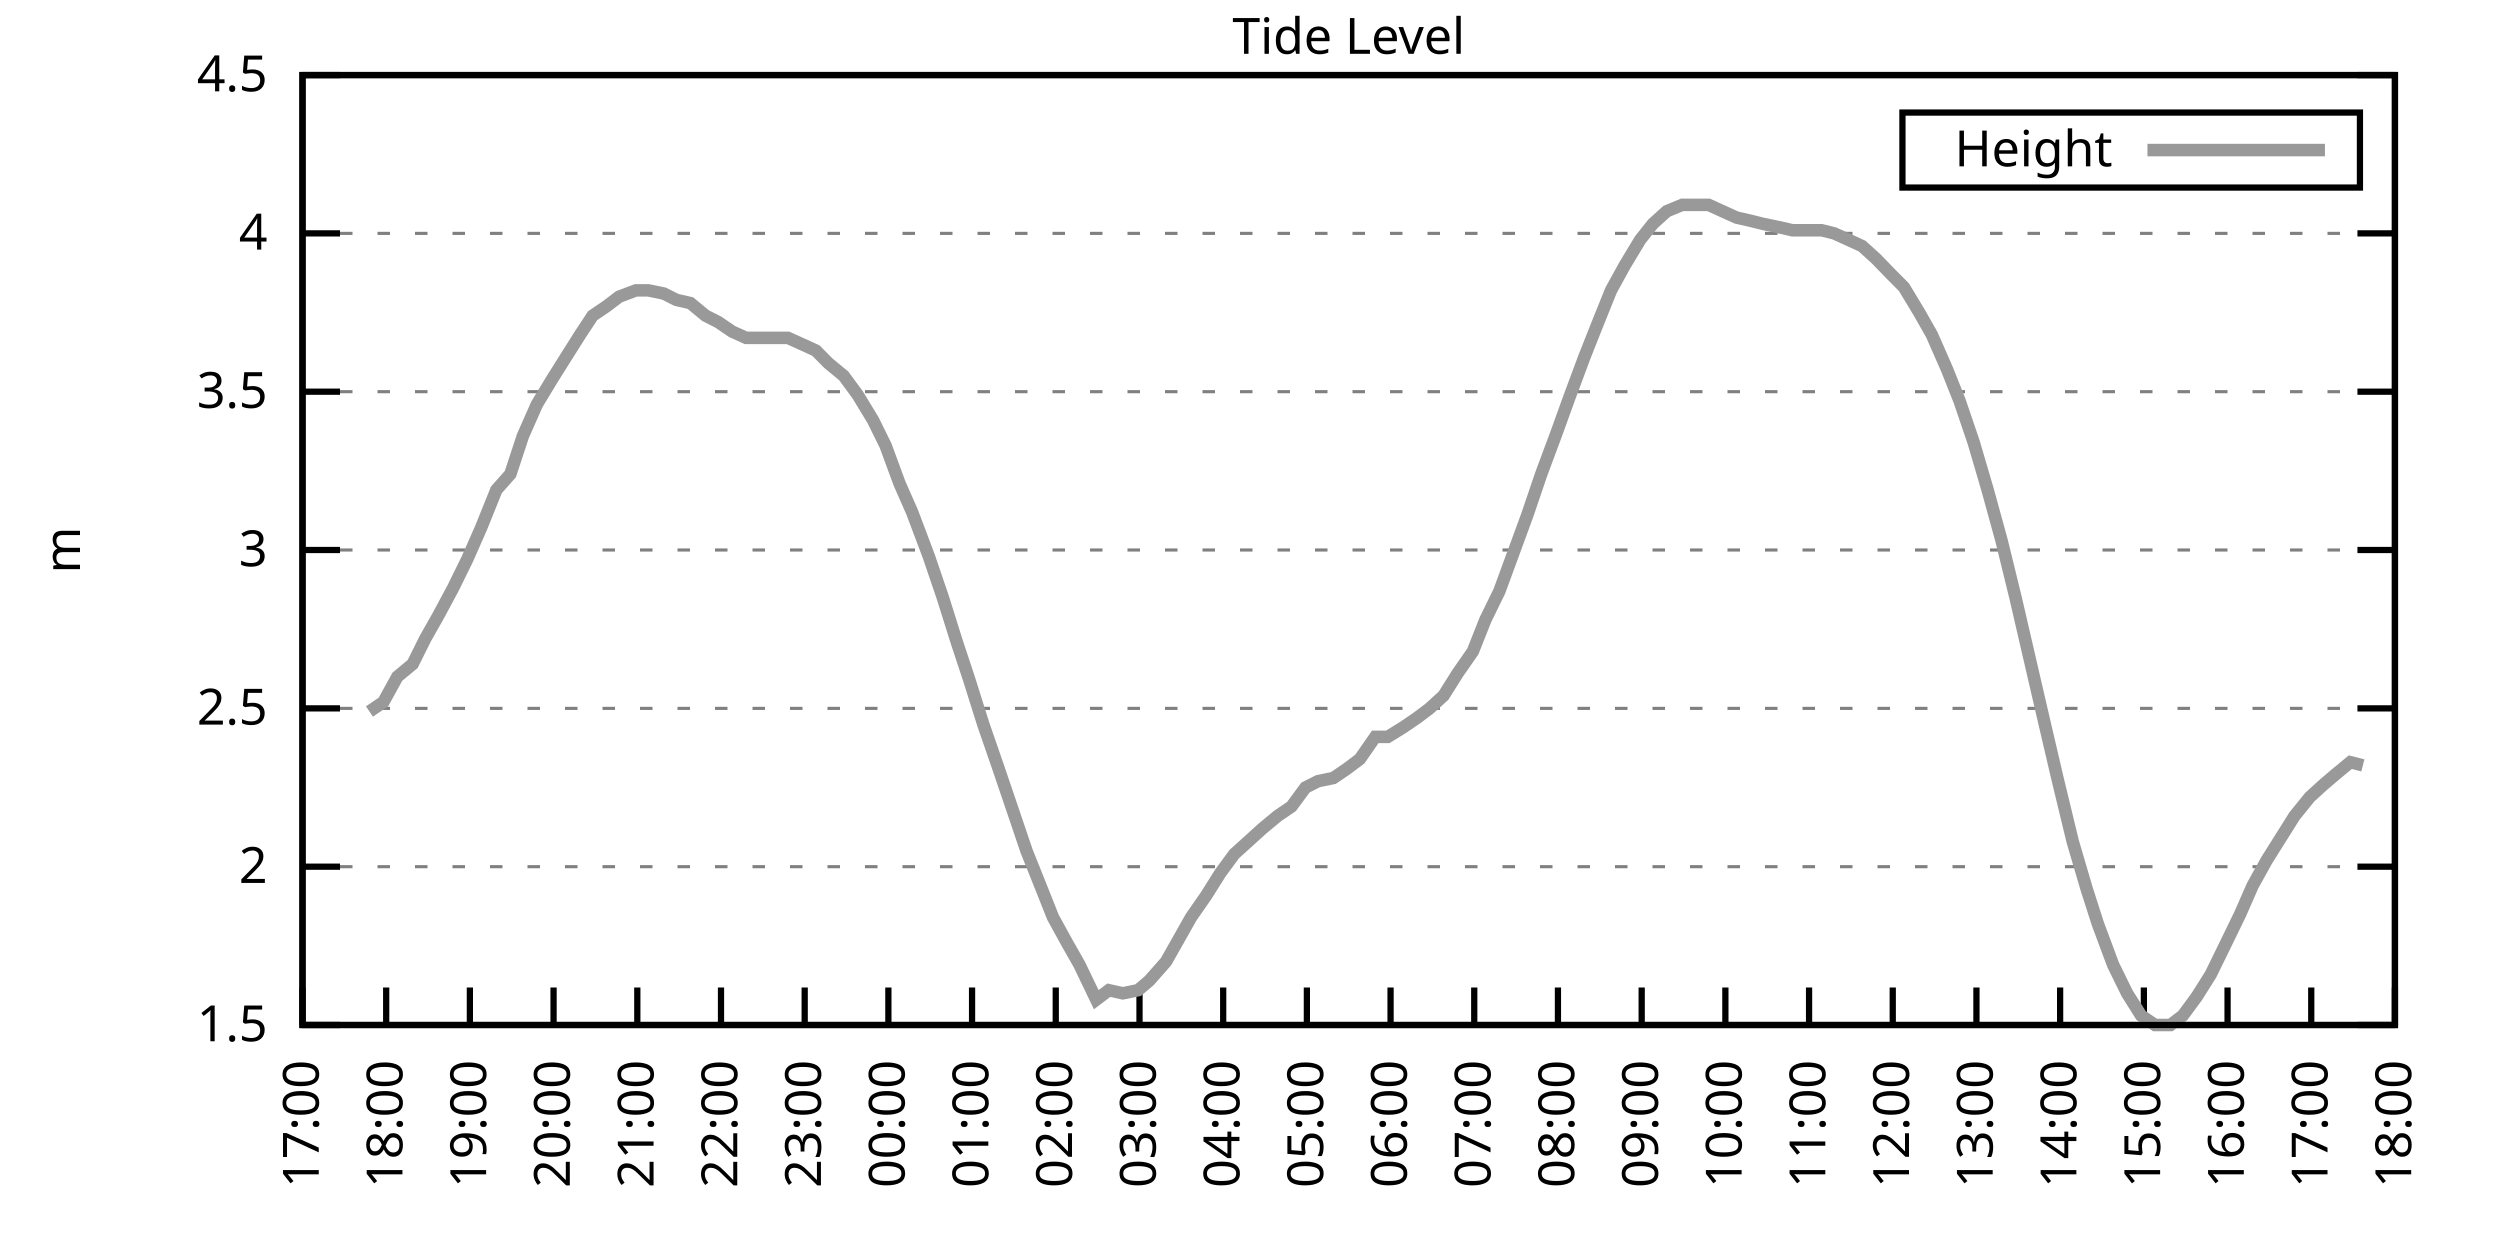
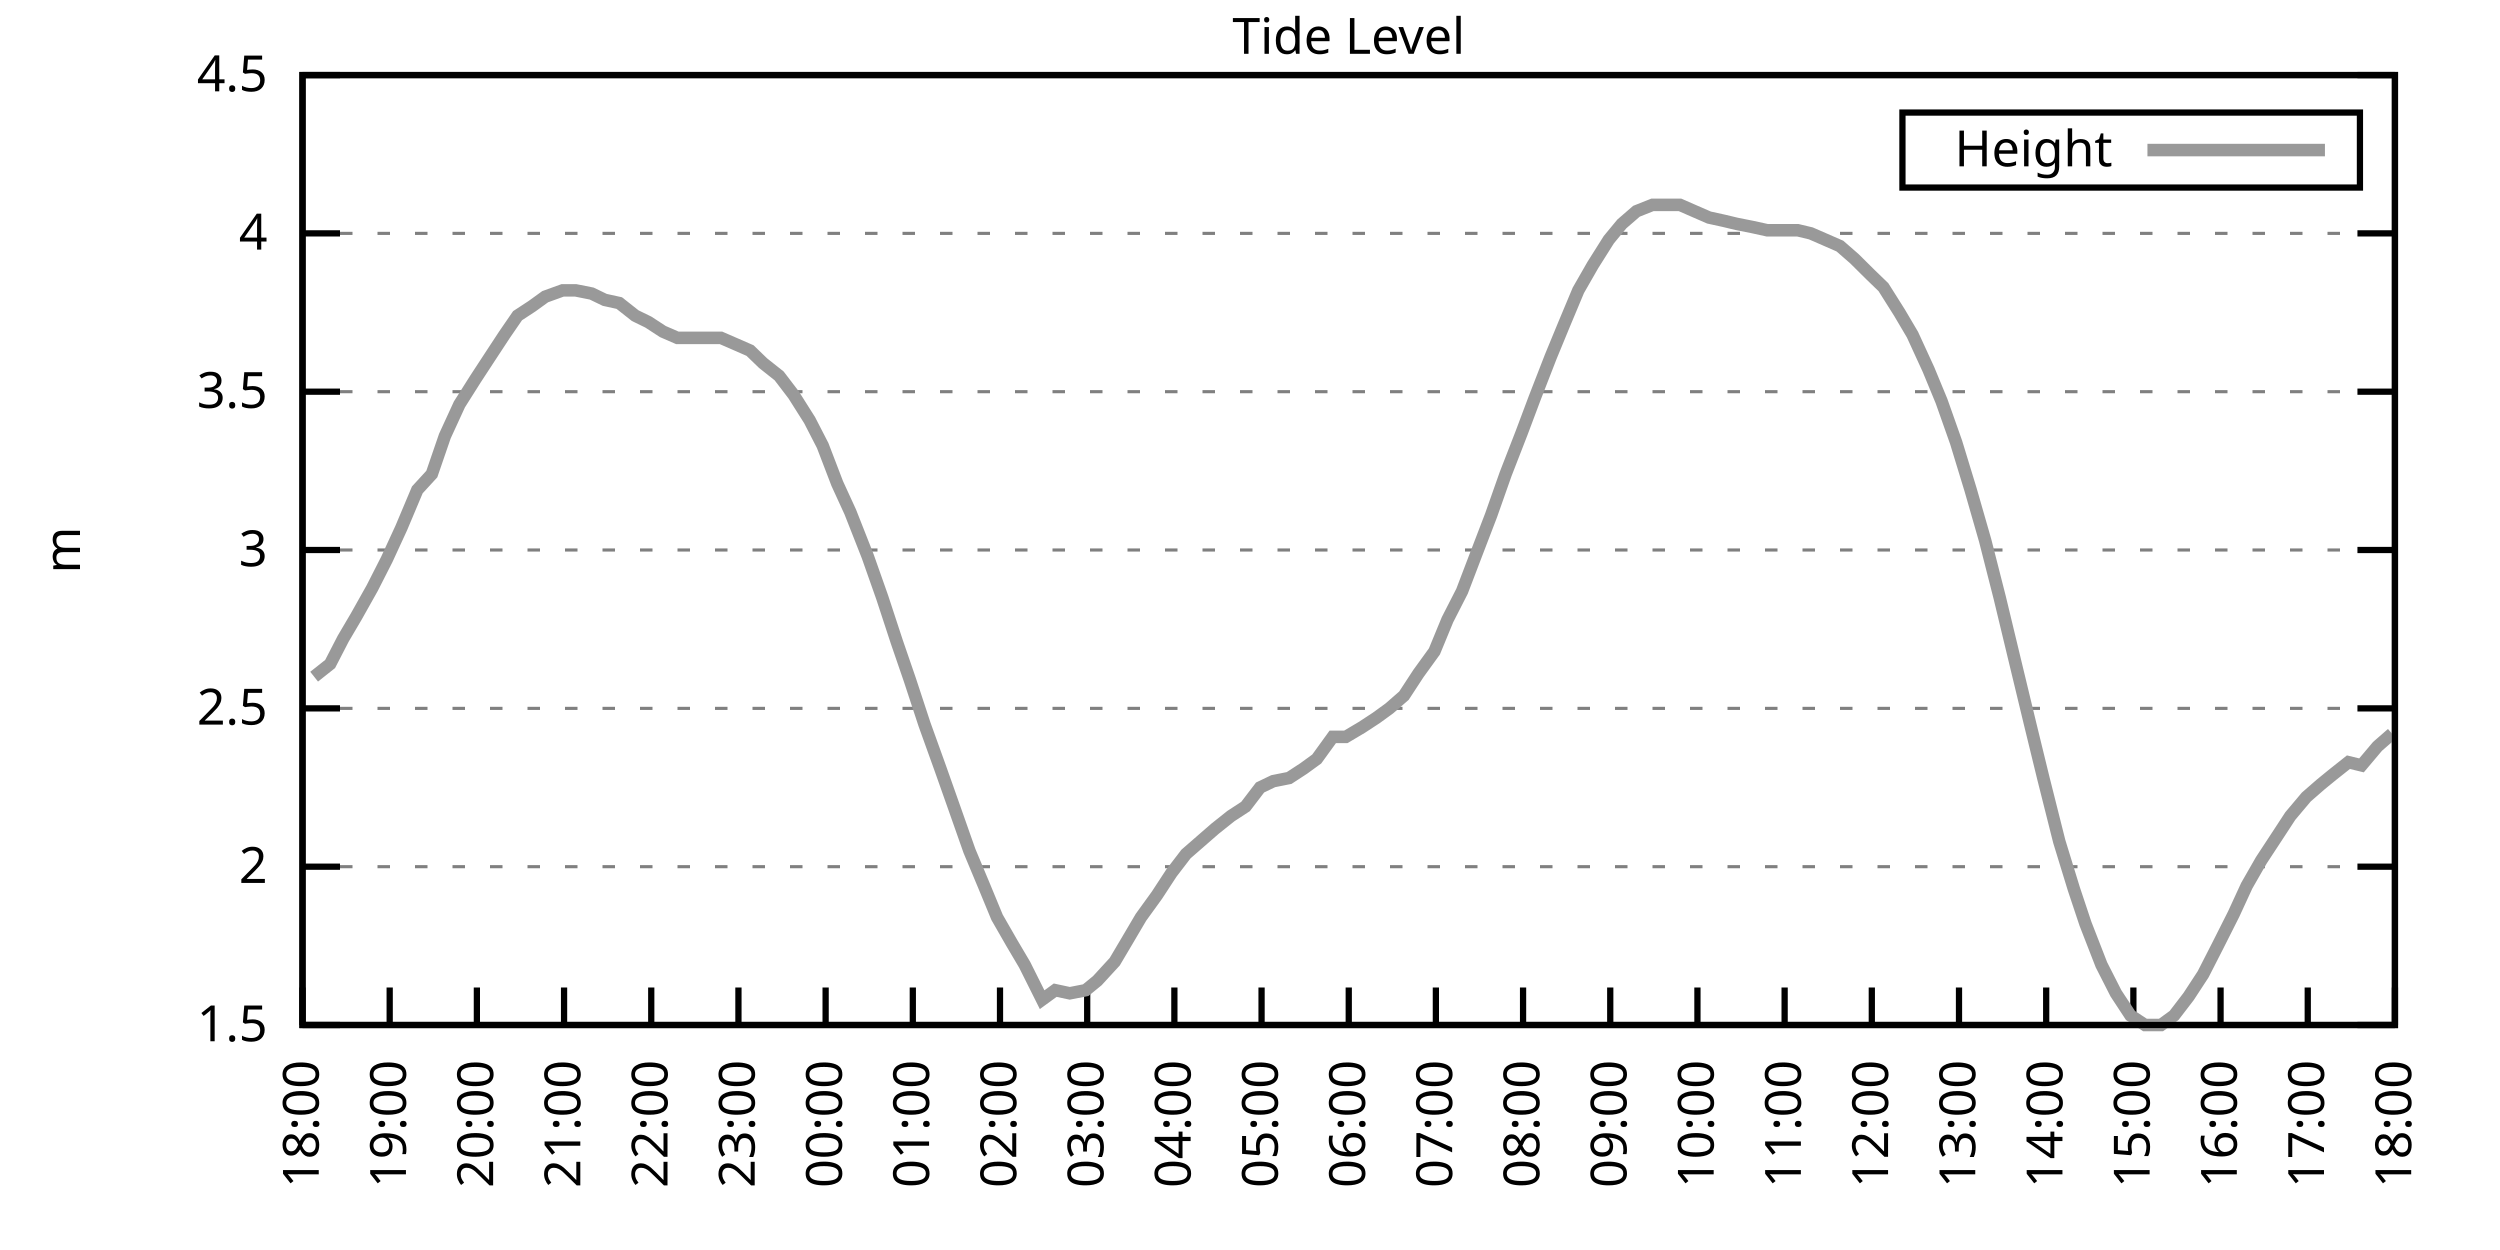
<svg xmlns="http://www.w3.org/2000/svg" xmlns:xlink="http://www.w3.org/1999/xlink" width="400" height="200" viewBox="0 0 400 200">
  <g id="gnuplot_canvas">
    <rect x="0" y="0" width="400" height="200" fill="none" />
    <defs>
      <circle id="gpDot" r="0.5" stroke-width="0.5" stroke="currentColor" />
      <path id="gpPt0" stroke-width="0.333" stroke="currentColor" d="M-1,0 h2 M0,-1 v2" />
      <path id="gpPt1" stroke-width="0.333" stroke="currentColor" d="M-1,-1 L1,1 M1,-1 L-1,1" />
      <path id="gpPt2" stroke-width="0.333" stroke="currentColor" d="M-1,0 L1,0 M0,-1 L0,1 M-1,-1 L1,1 M-1,1 L1,-1" />
      <rect id="gpPt3" stroke-width="0.333" stroke="currentColor" x="-1" y="-1" width="2" height="2" />
      <rect id="gpPt4" stroke-width="0.333" stroke="currentColor" fill="currentColor" x="-1" y="-1" width="2" height="2" />
      <circle id="gpPt5" stroke-width="0.333" stroke="currentColor" cx="0" cy="0" r="1" />
      <use xlink:href="#gpPt5" id="gpPt6" fill="currentColor" stroke="none" />
      <path id="gpPt7" stroke-width="0.333" stroke="currentColor" d="M0,-1.33 L-1.33,0.67 L1.33,0.67 z" />
      <use xlink:href="#gpPt7" id="gpPt8" fill="currentColor" stroke="none" />
      <use xlink:href="#gpPt7" id="gpPt9" stroke="currentColor" transform="rotate(180)" />
      <use xlink:href="#gpPt9" id="gpPt10" fill="currentColor" stroke="none" />
      <use xlink:href="#gpPt3" id="gpPt11" stroke="currentColor" transform="rotate(45)" />
      <use xlink:href="#gpPt11" id="gpPt12" fill="currentColor" stroke="none" />
      <path id="gpPt13" stroke-width="0.333" stroke="currentColor" d="M0,1.330 L1.265,0.411 L0.782,-1.067 L-0.782,-1.076 L-1.265,0.411 z" />
      <use xlink:href="#gpPt13" id="gpPt14" fill="currentColor" stroke="none" />
      <filter id="textbox" filterUnits="objectBoundingBox" x="0" y="0" height="1" width="1">
        <feFlood flood-color="white" flood-opacity="1" result="bgnd" />
        <feComposite in="SourceGraphic" in2="bgnd" operator="atop" />
      </filter>
      <filter id="greybox" filterUnits="objectBoundingBox" x="0" y="0" height="1" width="1">
        <feFlood flood-color="lightgrey" flood-opacity="1" result="grey" />
        <feComposite in="SourceGraphic" in2="grey" operator="atop" />
      </filter>
    </defs>
    <g fill="none" color="white" stroke="currentColor" stroke-width="1.00" stroke-linecap="butt" stroke-linejoin="miter">
</g>
    <g fill="none" color="black" stroke="currentColor" stroke-width="1.00" stroke-linecap="butt" stroke-linejoin="miter">
      <g stroke="none" shape-rendering="crispEdges">
        <polygon fill="rgb(255, 255, 255)" points="48.40,164.00 383.18,164.00 383.18,12.02 48.40,12.02 " />
      </g>
    </g>
    <g fill="none" color="black" stroke="currentColor" stroke-width="1.00" stroke-linecap="butt" stroke-linejoin="miter">
</g>
    <g fill="none" color="black" stroke="black" stroke-width="0.50" stroke-linecap="butt" stroke-linejoin="miter">
</g>
    <g fill="none" color="gray" stroke="currentColor" stroke-width="0.50" stroke-linecap="butt" stroke-linejoin="miter">
      <path stroke="gray" stroke-dasharray="2,4" class="gridline" d="M48.40,164.00 L383.19,164.00  " />
    </g>
    <g fill="none" color="gray" stroke="gray" stroke-width="1.00" stroke-linecap="butt" stroke-linejoin="miter">
</g>
    <g fill="none" color="black" stroke="currentColor" stroke-width="1.00" stroke-linecap="butt" stroke-linejoin="miter">
      <path stroke="black" d="M48.40,164.00 L54.40,164.00 M383.19,164.00 L377.19,164.00  " />
      <g transform="translate(42.80,166.60)" stroke="none" fill="black" font-family="Sans" font-size="8.00" text-anchor="end">
        <text>
          <tspan font-family="Sans"> 1.5</tspan>
        </text>
      </g>
    </g>
    <g fill="none" color="black" stroke="currentColor" stroke-width="1.00" stroke-linecap="butt" stroke-linejoin="miter">
</g>
    <g fill="none" color="black" stroke="black" stroke-width="0.50" stroke-linecap="butt" stroke-linejoin="miter">
</g>
    <g fill="none" color="gray" stroke="currentColor" stroke-width="0.50" stroke-linecap="butt" stroke-linejoin="miter">
      <path stroke="gray" stroke-dasharray="2,4" class="gridline" d="M48.40,138.67 L383.19,138.67  " />
    </g>
    <g fill="none" color="gray" stroke="gray" stroke-width="1.00" stroke-linecap="butt" stroke-linejoin="miter">
</g>
    <g fill="none" color="black" stroke="currentColor" stroke-width="1.00" stroke-linecap="butt" stroke-linejoin="miter">
      <path stroke="black" d="M48.40,138.67 L54.40,138.67 M383.19,138.67 L377.19,138.67  " />
      <g transform="translate(42.80,141.27)" stroke="none" fill="black" font-family="Sans" font-size="8.00" text-anchor="end">
        <text>
          <tspan font-family="Sans"> 2</tspan>
        </text>
      </g>
    </g>
    <g fill="none" color="black" stroke="currentColor" stroke-width="1.00" stroke-linecap="butt" stroke-linejoin="miter">
</g>
    <g fill="none" color="black" stroke="black" stroke-width="0.50" stroke-linecap="butt" stroke-linejoin="miter">
</g>
    <g fill="none" color="gray" stroke="currentColor" stroke-width="0.50" stroke-linecap="butt" stroke-linejoin="miter">
      <path stroke="gray" stroke-dasharray="2,4" class="gridline" d="M48.40,113.34 L383.19,113.34  " />
    </g>
    <g fill="none" color="gray" stroke="gray" stroke-width="1.00" stroke-linecap="butt" stroke-linejoin="miter">
</g>
    <g fill="none" color="black" stroke="currentColor" stroke-width="1.00" stroke-linecap="butt" stroke-linejoin="miter">
      <path stroke="black" d="M48.40,113.34 L54.40,113.34 M383.19,113.34 L377.19,113.34  " />
      <g transform="translate(42.80,115.94)" stroke="none" fill="black" font-family="Sans" font-size="8.00" text-anchor="end">
        <text>
          <tspan font-family="Sans"> 2.5</tspan>
        </text>
      </g>
    </g>
    <g fill="none" color="black" stroke="currentColor" stroke-width="1.00" stroke-linecap="butt" stroke-linejoin="miter">
</g>
    <g fill="none" color="black" stroke="black" stroke-width="0.50" stroke-linecap="butt" stroke-linejoin="miter">
</g>
    <g fill="none" color="gray" stroke="currentColor" stroke-width="0.50" stroke-linecap="butt" stroke-linejoin="miter">
      <path stroke="gray" stroke-dasharray="2,4" class="gridline" d="M48.40,88.00 L383.19,88.00  " />
    </g>
    <g fill="none" color="gray" stroke="gray" stroke-width="1.00" stroke-linecap="butt" stroke-linejoin="miter">
</g>
    <g fill="none" color="black" stroke="currentColor" stroke-width="1.00" stroke-linecap="butt" stroke-linejoin="miter">
      <path stroke="black" d="M48.40,88.00 L54.40,88.00 M383.19,88.00 L377.19,88.00  " />
      <g transform="translate(42.80,90.60)" stroke="none" fill="black" font-family="Sans" font-size="8.00" text-anchor="end">
        <text>
          <tspan font-family="Sans"> 3</tspan>
        </text>
      </g>
    </g>
    <g fill="none" color="black" stroke="currentColor" stroke-width="1.00" stroke-linecap="butt" stroke-linejoin="miter">
</g>
    <g fill="none" color="black" stroke="black" stroke-width="0.50" stroke-linecap="butt" stroke-linejoin="miter">
</g>
    <g fill="none" color="gray" stroke="currentColor" stroke-width="0.50" stroke-linecap="butt" stroke-linejoin="miter">
      <path stroke="gray" stroke-dasharray="2,4" class="gridline" d="M48.40,62.67 L383.19,62.67  " />
    </g>
    <g fill="none" color="gray" stroke="gray" stroke-width="1.00" stroke-linecap="butt" stroke-linejoin="miter">
</g>
    <g fill="none" color="black" stroke="currentColor" stroke-width="1.00" stroke-linecap="butt" stroke-linejoin="miter">
      <path stroke="black" d="M48.40,62.67 L54.40,62.67 M383.19,62.67 L377.19,62.67  " />
      <g transform="translate(42.80,65.27)" stroke="none" fill="black" font-family="Sans" font-size="8.00" text-anchor="end">
        <text>
          <tspan font-family="Sans"> 3.5</tspan>
        </text>
      </g>
    </g>
    <g fill="none" color="black" stroke="currentColor" stroke-width="1.00" stroke-linecap="butt" stroke-linejoin="miter">
</g>
    <g fill="none" color="black" stroke="black" stroke-width="0.50" stroke-linecap="butt" stroke-linejoin="miter">
</g>
    <g fill="none" color="gray" stroke="currentColor" stroke-width="0.50" stroke-linecap="butt" stroke-linejoin="miter">
      <path stroke="gray" stroke-dasharray="2,4" class="gridline" d="M48.40,37.34 L383.19,37.34  " />
    </g>
    <g fill="none" color="gray" stroke="gray" stroke-width="1.00" stroke-linecap="butt" stroke-linejoin="miter">
</g>
    <g fill="none" color="black" stroke="currentColor" stroke-width="1.00" stroke-linecap="butt" stroke-linejoin="miter">
      <path stroke="black" d="M48.40,37.34 L54.40,37.34 M383.19,37.34 L377.19,37.34  " />
      <g transform="translate(42.80,39.94)" stroke="none" fill="black" font-family="Sans" font-size="8.00" text-anchor="end">
        <text>
          <tspan font-family="Sans"> 4</tspan>
        </text>
      </g>
    </g>
    <g fill="none" color="black" stroke="currentColor" stroke-width="1.00" stroke-linecap="butt" stroke-linejoin="miter">
</g>
    <g fill="none" color="black" stroke="black" stroke-width="0.50" stroke-linecap="butt" stroke-linejoin="miter">
</g>
    <g fill="none" color="gray" stroke="currentColor" stroke-width="0.50" stroke-linecap="butt" stroke-linejoin="miter">
      <path stroke="gray" stroke-dasharray="2,4" class="gridline" d="M48.40,12.01 L383.19,12.01  " />
    </g>
    <g fill="none" color="gray" stroke="gray" stroke-width="1.00" stroke-linecap="butt" stroke-linejoin="miter">
</g>
    <g fill="none" color="black" stroke="currentColor" stroke-width="1.00" stroke-linecap="butt" stroke-linejoin="miter">
      <path stroke="black" d="M48.40,12.01 L54.40,12.01 M383.19,12.01 L377.19,12.01  " />
      <g transform="translate(42.80,14.61)" stroke="none" fill="black" font-family="Sans" font-size="8.00" text-anchor="end">
        <text>
          <tspan font-family="Sans"> 4.5</tspan>
        </text>
      </g>
    </g>
    <g fill="none" color="black" stroke="currentColor" stroke-width="1.00" stroke-linecap="butt" stroke-linejoin="miter">
      <path stroke="black" d="M48.40,164.00 L48.40,158.00  " />
      <g transform="translate(51.00,169.60) rotate(270.00)" stroke="none" fill="black" font-family="Sans" font-size="8.00" text-anchor="end">
        <text>
-           <tspan font-family="Sans">17:00</tspan>
-         </text>
-       </g>
-     </g>
-     <g fill="none" color="black" stroke="currentColor" stroke-width="1.00" stroke-linecap="butt" stroke-linejoin="miter">
-       <path stroke="black" d="M61.79,164.00 L61.79,158.00  " />
-       <g transform="translate(64.39,169.60) rotate(270.00)" stroke="none" fill="black" font-family="Sans" font-size="8.00" text-anchor="end">
-         <text>
          <tspan font-family="Sans">18:00</tspan>
        </text>
      </g>
    </g>
    <g fill="none" color="black" stroke="currentColor" stroke-width="1.00" stroke-linecap="butt" stroke-linejoin="miter">
-       <path stroke="black" d="M75.18,164.00 L75.18,158.00  " />
-       <g transform="translate(77.78,169.60) rotate(270.00)" stroke="none" fill="black" font-family="Sans" font-size="8.00" text-anchor="end">
+       <path stroke="black" d="M62.35,164.00 L62.35,158.00  " />
+       <g transform="translate(64.95,169.60) rotate(270.00)" stroke="none" fill="black" font-family="Sans" font-size="8.00" text-anchor="end">
        <text>
          <tspan font-family="Sans">19:00</tspan>
        </text>
      </g>
    </g>
    <g fill="none" color="black" stroke="currentColor" stroke-width="1.00" stroke-linecap="butt" stroke-linejoin="miter">
-       <path stroke="black" d="M88.57,164.00 L88.57,158.00  " />
-       <g transform="translate(91.17,169.60) rotate(270.00)" stroke="none" fill="black" font-family="Sans" font-size="8.00" text-anchor="end">
+       <path stroke="black" d="M76.30,164.00 L76.30,158.00  " />
+       <g transform="translate(78.90,169.60) rotate(270.00)" stroke="none" fill="black" font-family="Sans" font-size="8.00" text-anchor="end">
        <text>
          <tspan font-family="Sans">20:00</tspan>
        </text>
      </g>
    </g>
    <g fill="none" color="black" stroke="currentColor" stroke-width="1.00" stroke-linecap="butt" stroke-linejoin="miter">
-       <path stroke="black" d="M101.97,164.00 L101.97,158.00  " />
-       <g transform="translate(104.57,169.60) rotate(270.00)" stroke="none" fill="black" font-family="Sans" font-size="8.00" text-anchor="end">
+       <path stroke="black" d="M90.25,164.00 L90.25,158.00  " />
+       <g transform="translate(92.85,169.60) rotate(270.00)" stroke="none" fill="black" font-family="Sans" font-size="8.00" text-anchor="end">
        <text>
          <tspan font-family="Sans">21:00</tspan>
        </text>
      </g>
    </g>
    <g fill="none" color="black" stroke="currentColor" stroke-width="1.00" stroke-linecap="butt" stroke-linejoin="miter">
-       <path stroke="black" d="M115.36,164.00 L115.36,158.00  " />
-       <g transform="translate(117.96,169.60) rotate(270.00)" stroke="none" fill="black" font-family="Sans" font-size="8.00" text-anchor="end">
+       <path stroke="black" d="M104.20,164.00 L104.20,158.00  " />
+       <g transform="translate(106.80,169.60) rotate(270.00)" stroke="none" fill="black" font-family="Sans" font-size="8.00" text-anchor="end">
        <text>
          <tspan font-family="Sans">22:00</tspan>
        </text>
      </g>
    </g>
    <g fill="none" color="black" stroke="currentColor" stroke-width="1.00" stroke-linecap="butt" stroke-linejoin="miter">
-       <path stroke="black" d="M128.75,164.00 L128.75,158.00  " />
-       <g transform="translate(131.35,169.60) rotate(270.00)" stroke="none" fill="black" font-family="Sans" font-size="8.00" text-anchor="end">
+       <path stroke="black" d="M118.15,164.00 L118.15,158.00  " />
+       <g transform="translate(120.75,169.60) rotate(270.00)" stroke="none" fill="black" font-family="Sans" font-size="8.00" text-anchor="end">
        <text>
          <tspan font-family="Sans">23:00</tspan>
        </text>
      </g>
    </g>
    <g fill="none" color="black" stroke="currentColor" stroke-width="1.00" stroke-linecap="butt" stroke-linejoin="miter">
-       <path stroke="black" d="M142.14,164.00 L142.14,158.00  " />
-       <g transform="translate(144.74,169.60) rotate(270.00)" stroke="none" fill="black" font-family="Sans" font-size="8.00" text-anchor="end">
+       <path stroke="black" d="M132.10,164.00 L132.10,158.00  " />
+       <g transform="translate(134.70,169.60) rotate(270.00)" stroke="none" fill="black" font-family="Sans" font-size="8.00" text-anchor="end">
        <text>
          <tspan font-family="Sans">00:00</tspan>
        </text>
      </g>
    </g>
    <g fill="none" color="black" stroke="currentColor" stroke-width="1.00" stroke-linecap="butt" stroke-linejoin="miter">
-       <path stroke="black" d="M155.53,164.00 L155.53,158.00  " />
-       <g transform="translate(158.13,169.60) rotate(270.00)" stroke="none" fill="black" font-family="Sans" font-size="8.00" text-anchor="end">
+       <path stroke="black" d="M146.05,164.00 L146.05,158.00  " />
+       <g transform="translate(148.65,169.60) rotate(270.00)" stroke="none" fill="black" font-family="Sans" font-size="8.00" text-anchor="end">
        <text>
          <tspan font-family="Sans">01:00</tspan>
        </text>
      </g>
    </g>
    <g fill="none" color="black" stroke="currentColor" stroke-width="1.00" stroke-linecap="butt" stroke-linejoin="miter">
-       <path stroke="black" d="M168.92,164.00 L168.92,158.00  " />
-       <g transform="translate(171.52,169.60) rotate(270.00)" stroke="none" fill="black" font-family="Sans" font-size="8.00" text-anchor="end">
+       <path stroke="black" d="M160.00,164.00 L160.00,158.00  " />
+       <g transform="translate(162.60,169.60) rotate(270.00)" stroke="none" fill="black" font-family="Sans" font-size="8.00" text-anchor="end">
        <text>
          <tspan font-family="Sans">02:00</tspan>
        </text>
      </g>
    </g>
    <g fill="none" color="black" stroke="currentColor" stroke-width="1.00" stroke-linecap="butt" stroke-linejoin="miter">
-       <path stroke="black" d="M182.32,164.00 L182.32,158.00  " />
-       <g transform="translate(184.92,169.60) rotate(270.00)" stroke="none" fill="black" font-family="Sans" font-size="8.00" text-anchor="end">
+       <path stroke="black" d="M173.95,164.00 L173.95,158.00  " />
+       <g transform="translate(176.55,169.60) rotate(270.00)" stroke="none" fill="black" font-family="Sans" font-size="8.00" text-anchor="end">
        <text>
          <tspan font-family="Sans">03:00</tspan>
        </text>
      </g>
    </g>
    <g fill="none" color="black" stroke="currentColor" stroke-width="1.00" stroke-linecap="butt" stroke-linejoin="miter">
-       <path stroke="black" d="M195.71,164.00 L195.71,158.00  " />
-       <g transform="translate(198.31,169.60) rotate(270.00)" stroke="none" fill="black" font-family="Sans" font-size="8.00" text-anchor="end">
+       <path stroke="black" d="M187.90,164.00 L187.90,158.00  " />
+       <g transform="translate(190.50,169.60) rotate(270.00)" stroke="none" fill="black" font-family="Sans" font-size="8.00" text-anchor="end">
        <text>
          <tspan font-family="Sans">04:00</tspan>
        </text>
      </g>
    </g>
    <g fill="none" color="black" stroke="currentColor" stroke-width="1.00" stroke-linecap="butt" stroke-linejoin="miter">
-       <path stroke="black" d="M209.10,164.00 L209.10,158.00  " />
-       <g transform="translate(211.70,169.60) rotate(270.00)" stroke="none" fill="black" font-family="Sans" font-size="8.00" text-anchor="end">
+       <path stroke="black" d="M201.85,164.00 L201.85,158.00  " />
+       <g transform="translate(204.45,169.60) rotate(270.00)" stroke="none" fill="black" font-family="Sans" font-size="8.00" text-anchor="end">
        <text>
          <tspan font-family="Sans">05:00</tspan>
        </text>
      </g>
    </g>
    <g fill="none" color="black" stroke="currentColor" stroke-width="1.00" stroke-linecap="butt" stroke-linejoin="miter">
-       <path stroke="black" d="M222.49,164.00 L222.49,158.00  " />
-       <g transform="translate(225.09,169.60) rotate(270.00)" stroke="none" fill="black" font-family="Sans" font-size="8.00" text-anchor="end">
+       <path stroke="black" d="M215.80,164.00 L215.80,158.00  " />
+       <g transform="translate(218.40,169.60) rotate(270.00)" stroke="none" fill="black" font-family="Sans" font-size="8.00" text-anchor="end">
        <text>
          <tspan font-family="Sans">06:00</tspan>
        </text>
      </g>
    </g>
    <g fill="none" color="black" stroke="currentColor" stroke-width="1.00" stroke-linecap="butt" stroke-linejoin="miter">
-       <path stroke="black" d="M235.88,164.00 L235.88,158.00  " />
-       <g transform="translate(238.48,169.60) rotate(270.00)" stroke="none" fill="black" font-family="Sans" font-size="8.00" text-anchor="end">
+       <path stroke="black" d="M229.74,164.00 L229.74,158.00  " />
+       <g transform="translate(232.34,169.60) rotate(270.00)" stroke="none" fill="black" font-family="Sans" font-size="8.00" text-anchor="end">
        <text>
          <tspan font-family="Sans">07:00</tspan>
        </text>
      </g>
    </g>
    <g fill="none" color="black" stroke="currentColor" stroke-width="1.00" stroke-linecap="butt" stroke-linejoin="miter">
-       <path stroke="black" d="M249.27,164.00 L249.27,158.00  " />
-       <g transform="translate(251.87,169.60) rotate(270.00)" stroke="none" fill="black" font-family="Sans" font-size="8.00" text-anchor="end">
+       <path stroke="black" d="M243.69,164.00 L243.69,158.00  " />
+       <g transform="translate(246.29,169.60) rotate(270.00)" stroke="none" fill="black" font-family="Sans" font-size="8.00" text-anchor="end">
        <text>
          <tspan font-family="Sans">08:00</tspan>
        </text>
      </g>
    </g>
    <g fill="none" color="black" stroke="currentColor" stroke-width="1.00" stroke-linecap="butt" stroke-linejoin="miter">
-       <path stroke="black" d="M262.67,164.00 L262.67,158.00  " />
-       <g transform="translate(265.27,169.60) rotate(270.00)" stroke="none" fill="black" font-family="Sans" font-size="8.00" text-anchor="end">
+       <path stroke="black" d="M257.64,164.00 L257.64,158.00  " />
+       <g transform="translate(260.24,169.60) rotate(270.00)" stroke="none" fill="black" font-family="Sans" font-size="8.00" text-anchor="end">
        <text>
          <tspan font-family="Sans">09:00</tspan>
        </text>
      </g>
    </g>
    <g fill="none" color="black" stroke="currentColor" stroke-width="1.00" stroke-linecap="butt" stroke-linejoin="miter">
-       <path stroke="black" d="M276.06,164.00 L276.06,158.00  " />
-       <g transform="translate(278.66,169.60) rotate(270.00)" stroke="none" fill="black" font-family="Sans" font-size="8.00" text-anchor="end">
+       <path stroke="black" d="M271.59,164.00 L271.59,158.00  " />
+       <g transform="translate(274.19,169.60) rotate(270.00)" stroke="none" fill="black" font-family="Sans" font-size="8.00" text-anchor="end">
        <text>
          <tspan font-family="Sans">10:00</tspan>
        </text>
      </g>
    </g>
    <g fill="none" color="black" stroke="currentColor" stroke-width="1.00" stroke-linecap="butt" stroke-linejoin="miter">
-       <path stroke="black" d="M289.45,164.00 L289.45,158.00  " />
-       <g transform="translate(292.05,169.60) rotate(270.00)" stroke="none" fill="black" font-family="Sans" font-size="8.00" text-anchor="end">
+       <path stroke="black" d="M285.54,164.00 L285.54,158.00  " />
+       <g transform="translate(288.14,169.60) rotate(270.00)" stroke="none" fill="black" font-family="Sans" font-size="8.00" text-anchor="end">
        <text>
          <tspan font-family="Sans">11:00</tspan>
        </text>
      </g>
    </g>
    <g fill="none" color="black" stroke="currentColor" stroke-width="1.00" stroke-linecap="butt" stroke-linejoin="miter">
-       <path stroke="black" d="M302.84,164.00 L302.84,158.00  " />
-       <g transform="translate(305.44,169.60) rotate(270.00)" stroke="none" fill="black" font-family="Sans" font-size="8.00" text-anchor="end">
+       <path stroke="black" d="M299.49,164.00 L299.49,158.00  " />
+       <g transform="translate(302.09,169.60) rotate(270.00)" stroke="none" fill="black" font-family="Sans" font-size="8.00" text-anchor="end">
        <text>
          <tspan font-family="Sans">12:00</tspan>
        </text>
      </g>
    </g>
    <g fill="none" color="black" stroke="currentColor" stroke-width="1.00" stroke-linecap="butt" stroke-linejoin="miter">
-       <path stroke="black" d="M316.23,164.00 L316.23,158.00  " />
-       <g transform="translate(318.83,169.60) rotate(270.00)" stroke="none" fill="black" font-family="Sans" font-size="8.00" text-anchor="end">
+       <path stroke="black" d="M313.44,164.00 L313.44,158.00  " />
+       <g transform="translate(316.04,169.60) rotate(270.00)" stroke="none" fill="black" font-family="Sans" font-size="8.00" text-anchor="end">
        <text>
          <tspan font-family="Sans">13:00</tspan>
        </text>
      </g>
    </g>
    <g fill="none" color="black" stroke="currentColor" stroke-width="1.00" stroke-linecap="butt" stroke-linejoin="miter">
-       <path stroke="black" d="M329.62,164.00 L329.62,158.00  " />
-       <g transform="translate(332.22,169.60) rotate(270.00)" stroke="none" fill="black" font-family="Sans" font-size="8.00" text-anchor="end">
+       <path stroke="black" d="M327.39,164.00 L327.39,158.00  " />
+       <g transform="translate(329.99,169.60) rotate(270.00)" stroke="none" fill="black" font-family="Sans" font-size="8.00" text-anchor="end">
        <text>
          <tspan font-family="Sans">14:00</tspan>
        </text>
      </g>
    </g>
    <g fill="none" color="black" stroke="currentColor" stroke-width="1.00" stroke-linecap="butt" stroke-linejoin="miter">
-       <path stroke="black" d="M343.02,164.00 L343.02,158.00  " />
-       <g transform="translate(345.62,169.60) rotate(270.00)" stroke="none" fill="black" font-family="Sans" font-size="8.00" text-anchor="end">
+       <path stroke="black" d="M341.34,164.00 L341.34,158.00  " />
+       <g transform="translate(343.94,169.60) rotate(270.00)" stroke="none" fill="black" font-family="Sans" font-size="8.00" text-anchor="end">
        <text>
          <tspan font-family="Sans">15:00</tspan>
        </text>
      </g>
    </g>
    <g fill="none" color="black" stroke="currentColor" stroke-width="1.00" stroke-linecap="butt" stroke-linejoin="miter">
-       <path stroke="black" d="M356.41,164.00 L356.41,158.00  " />
-       <g transform="translate(359.01,169.60) rotate(270.00)" stroke="none" fill="black" font-family="Sans" font-size="8.00" text-anchor="end">
+       <path stroke="black" d="M355.29,164.00 L355.29,158.00  " />
+       <g transform="translate(357.89,169.60) rotate(270.00)" stroke="none" fill="black" font-family="Sans" font-size="8.00" text-anchor="end">
        <text>
          <tspan font-family="Sans">16:00</tspan>
        </text>
      </g>
    </g>
    <g fill="none" color="black" stroke="currentColor" stroke-width="1.00" stroke-linecap="butt" stroke-linejoin="miter">
-       <path stroke="black" d="M369.80,164.00 L369.80,158.00  " />
-       <g transform="translate(372.40,169.60) rotate(270.00)" stroke="none" fill="black" font-family="Sans" font-size="8.00" text-anchor="end">
+       <path stroke="black" d="M369.24,164.00 L369.24,158.00  " />
+       <g transform="translate(371.84,169.60) rotate(270.00)" stroke="none" fill="black" font-family="Sans" font-size="8.00" text-anchor="end">
        <text>
          <tspan font-family="Sans">17:00</tspan>
        </text>
      </g>
    </g>
    <g fill="none" color="black" stroke="currentColor" stroke-width="1.00" stroke-linecap="butt" stroke-linejoin="miter">
      <path stroke="black" d="M383.19,164.00 L383.19,158.00  " />
      <g transform="translate(385.79,169.60) rotate(270.00)" stroke="none" fill="black" font-family="Sans" font-size="8.00" text-anchor="end">
        <text>
          <tspan font-family="Sans">18:00</tspan>
        </text>
      </g>
    </g>
    <g fill="none" color="black" stroke="currentColor" stroke-width="1.00" stroke-linecap="butt" stroke-linejoin="miter">
</g>
    <g fill="none" color="black" stroke="currentColor" stroke-width="1.00" stroke-linecap="butt" stroke-linejoin="miter">
      <path stroke="black" d="M48.40,12.01 L48.40,164.00 L383.19,164.00 L383.19,12.01 L48.40,12.01 Z  " />
    </g>
    <g fill="none" color="black" stroke="currentColor" stroke-width="1.00" stroke-linecap="butt" stroke-linejoin="miter">
</g>
    <g fill="none" color="black" stroke="currentColor" stroke-width="1.00" stroke-linecap="butt" stroke-linejoin="miter">
      <path stroke="black" d="M304.39,30.01 L304.39,18.01 L377.59,18.01 L377.59,30.01 L304.39,30.01 Z  " />
    </g>
    <g id="Tide_level_plot_1">
      <g fill="none" color="white" stroke="black" stroke-width="2.00" stroke-linecap="butt" stroke-linejoin="miter">
</g>
      <g fill="none" color="black" stroke="currentColor" stroke-width="2.00" stroke-linecap="butt" stroke-linejoin="miter">
        <g transform="translate(337.99,26.61)" stroke="none" fill="black" font-family="Sans" font-size="8.00" text-anchor="end">
          <text>
            <tspan font-family="Sans">Height</tspan>
          </text>
        </g>
      </g>
      <g fill="none" color="black" stroke="currentColor" stroke-width="2.00" stroke-linecap="butt" stroke-linejoin="miter">
-         <path stroke="rgb(153, 153, 153)" d="M343.59,24.01 L371.99,24.01 M59.11,113.84 L61.35,112.32 L63.58,108.27 L66.03,106.24 L68.04,102.19 L70.05,98.64   L72.50,94.08 L74.74,89.52 L76.97,84.46 L79.42,78.38 L81.66,75.85 L83.66,69.77 L85.90,64.70 L88.35,60.65   L90.58,57.10 L92.82,53.55 L94.82,50.51 L97.06,48.99 L99.06,47.47 L101.74,46.46 L103.75,46.46 L106.21,46.97   L108.22,47.98 L110.45,48.49 L112.90,50.51 L114.91,51.53 L117.14,53.05 L119.38,54.06 L121.61,54.06 L123.84,54.06   L126.07,54.06 L128.30,55.07 L130.54,56.09 L132.54,58.11 L135.00,60.14 L137.23,63.18 L139.69,67.23 L141.69,71.29   L143.93,77.37 L145.94,81.93 L148.61,89.02 L150.85,95.60 L153.08,102.70 L155.09,108.78 L157.32,115.87 L159.77,122.96   L162.01,129.55 L164.24,136.14 L166.47,141.71 L168.48,146.77 L170.71,150.83 L172.72,154.37 L175.40,159.95 L177.41,158.43   L179.64,158.93 L182.09,158.43 L183.88,156.91 L186.56,153.87 L188.57,150.32 L190.57,146.77 L193.03,143.23 L195.26,139.68   L197.49,136.64 L199.73,134.62 L201.96,132.59 L204.41,130.56 L206.64,129.04 L208.88,126.00 L210.88,124.99 L213.34,124.48   L215.57,122.96 L217.58,121.44 L220.04,117.90 L222.04,117.90 L224.50,116.38 L226.73,114.86 L228.74,113.34 L230.97,111.31   L233.20,107.76 L235.66,104.22 L237.67,99.15 L239.90,94.59 L242.13,88.51 L244.36,82.43 L246.60,75.85 L249.05,69.26   L251.06,63.69 L253.51,57.10 L255.52,52.03 L257.76,46.46 L259.99,42.41 L262.44,38.35 L264.45,35.82 L266.68,33.80   L269.14,32.78 L271.15,32.78 L273.38,32.78 L275.61,33.80 L277.84,34.81 L280.07,35.32 L282.08,35.82 L284.54,36.33   L286.77,36.84 L289.23,36.84 L291.46,36.84 L293.47,37.34 L295.70,38.35 L297.93,39.37 L300.16,41.39 L302.62,43.93   L304.63,45.95 L307.08,50.01 L309.09,53.55 L311.54,59.13 L313.55,64.19 L315.79,70.78 L318.02,78.38 L320.25,86.49   L322.48,95.60 L324.94,106.24 L327.17,115.87 L329.18,124.48 L331.63,134.62 L333.86,142.21 L335.65,147.79 L338.10,154.37   L340.34,158.93 L342.57,162.48 L344.80,164.00 L347.26,164.00 L349.26,162.48 L351.50,159.44 L353.73,155.89 L355.96,151.33   L358.42,146.27 L360.42,141.71 L362.66,137.66 L364.89,134.11 L367.12,130.56 L369.58,127.52 L371.81,125.50 L373.59,123.98   L376.05,121.95 L378.06,122.46  " />
+         <path stroke="rgb(153, 153, 153)" d="M343.59,24.01 L371.99,24.01 M50.26,108.27 L52.82,106.24 L54.91,102.19 L57.00,98.64 L59.56,94.08 L61.88,89.52   L64.21,84.46 L66.77,78.38 L69.09,75.85 L71.18,69.77 L73.51,64.70 L76.07,60.65 L78.39,57.10 L80.72,53.55   L82.81,50.51 L85.13,48.99 L87.23,47.47 L90.02,46.46 L92.11,46.46 L94.67,46.97 L96.76,47.98 L99.08,48.49   L101.64,50.51 L103.73,51.53 L106.06,53.05 L108.38,54.06 L110.71,54.06 L113.03,54.06 L115.36,54.06 L117.68,55.07   L120.01,56.09 L122.10,58.11 L124.66,60.14 L126.98,63.18 L129.54,67.23 L131.63,71.29 L133.96,77.37 L136.05,81.93   L138.84,89.02 L141.16,95.60 L143.49,102.70 L145.58,108.78 L147.91,115.87 L150.46,122.96 L152.79,129.55 L155.11,136.14   L157.44,141.71 L159.53,146.77 L161.86,150.83 L163.95,154.37 L166.74,159.95 L168.83,158.43 L171.16,158.93 L173.71,158.43   L175.57,156.91 L178.36,153.87 L180.46,150.32 L182.55,146.77 L185.11,143.23 L187.43,139.68 L189.76,136.64 L192.08,134.62   L194.41,132.59 L196.96,130.56 L199.29,129.04 L201.61,126.00 L203.71,124.99 L206.26,124.48 L208.59,122.96 L210.68,121.44   L213.24,117.90 L215.33,117.90 L217.89,116.38 L220.21,114.86 L222.30,113.34 L224.63,111.31 L226.95,107.76 L229.51,104.22   L231.60,99.15 L233.93,94.59 L236.25,88.51 L238.58,82.43 L240.90,75.85 L243.46,69.26 L245.55,63.69 L248.11,57.10   L250.20,52.03 L252.53,46.46 L254.85,42.41 L257.41,38.35 L259.50,35.82 L261.83,33.80 L264.39,32.78 L266.48,32.78   L268.80,32.78 L271.13,33.80 L273.45,34.81 L275.78,35.32 L277.87,35.82 L280.43,36.33 L282.75,36.84 L285.31,36.84   L287.64,36.84 L289.73,37.34 L292.05,38.35 L294.38,39.37 L296.70,41.39 L299.26,43.93 L301.35,45.95 L303.91,50.01   L306.00,53.55 L308.56,59.13 L310.65,64.19 L312.98,70.78 L315.30,78.38 L317.63,86.49 L319.95,95.60 L322.51,106.24   L324.83,115.87 L326.93,124.48 L329.48,134.62 L331.81,142.21 L333.67,147.79 L336.23,154.37 L338.55,158.93 L340.88,162.48   L343.20,164.00 L345.76,164.00 L347.85,162.48 L350.18,159.44 L352.50,155.89 L354.83,151.33 L357.38,146.27 L359.48,141.71   L361.80,137.66 L364.13,134.11 L366.45,130.56 L369.01,127.52 L371.33,125.50 L373.19,123.98 L375.75,121.95 L377.84,122.46   L380.40,119.42 L382.73,117.39  " />
      </g>
    </g>
    <g fill="none" color="black" stroke="currentColor" stroke-width="2.00" stroke-linecap="butt" stroke-linejoin="miter">
</g>
    <g fill="none" color="black" stroke="black" stroke-width="1.00" stroke-linecap="butt" stroke-linejoin="miter">
</g>
    <g fill="none" color="black" stroke="currentColor" stroke-width="1.00" stroke-linecap="butt" stroke-linejoin="miter">
      <path stroke="black" d="M48.40,12.01 L48.40,164.00 L383.19,164.00 L383.19,12.01 L48.40,12.01 Z  " />
      <g transform="translate(12.80,88.01) rotate(270.00)" stroke="none" fill="black" font-family="Sans" font-size="8.00" text-anchor="middle">
        <text>
          <tspan font-family="Sans">m</tspan>
        </text>
      </g>
    </g>
    <g fill="none" color="black" stroke="currentColor" stroke-width="1.00" stroke-linecap="butt" stroke-linejoin="miter">
</g>
    <g fill="none" color="black" stroke="currentColor" stroke-width="1.00" stroke-linecap="butt" stroke-linejoin="miter">
      <g transform="translate(215.79,8.61)" stroke="none" fill="black" font-family="Sans" font-size="8.00" text-anchor="middle">
        <text>
          <tspan font-family="Sans">Tide Level</tspan>
        </text>
      </g>
    </g>
    <g fill="none" color="black" stroke="currentColor" stroke-width="1.00" stroke-linecap="butt" stroke-linejoin="miter">
</g>
  </g>
</svg>
